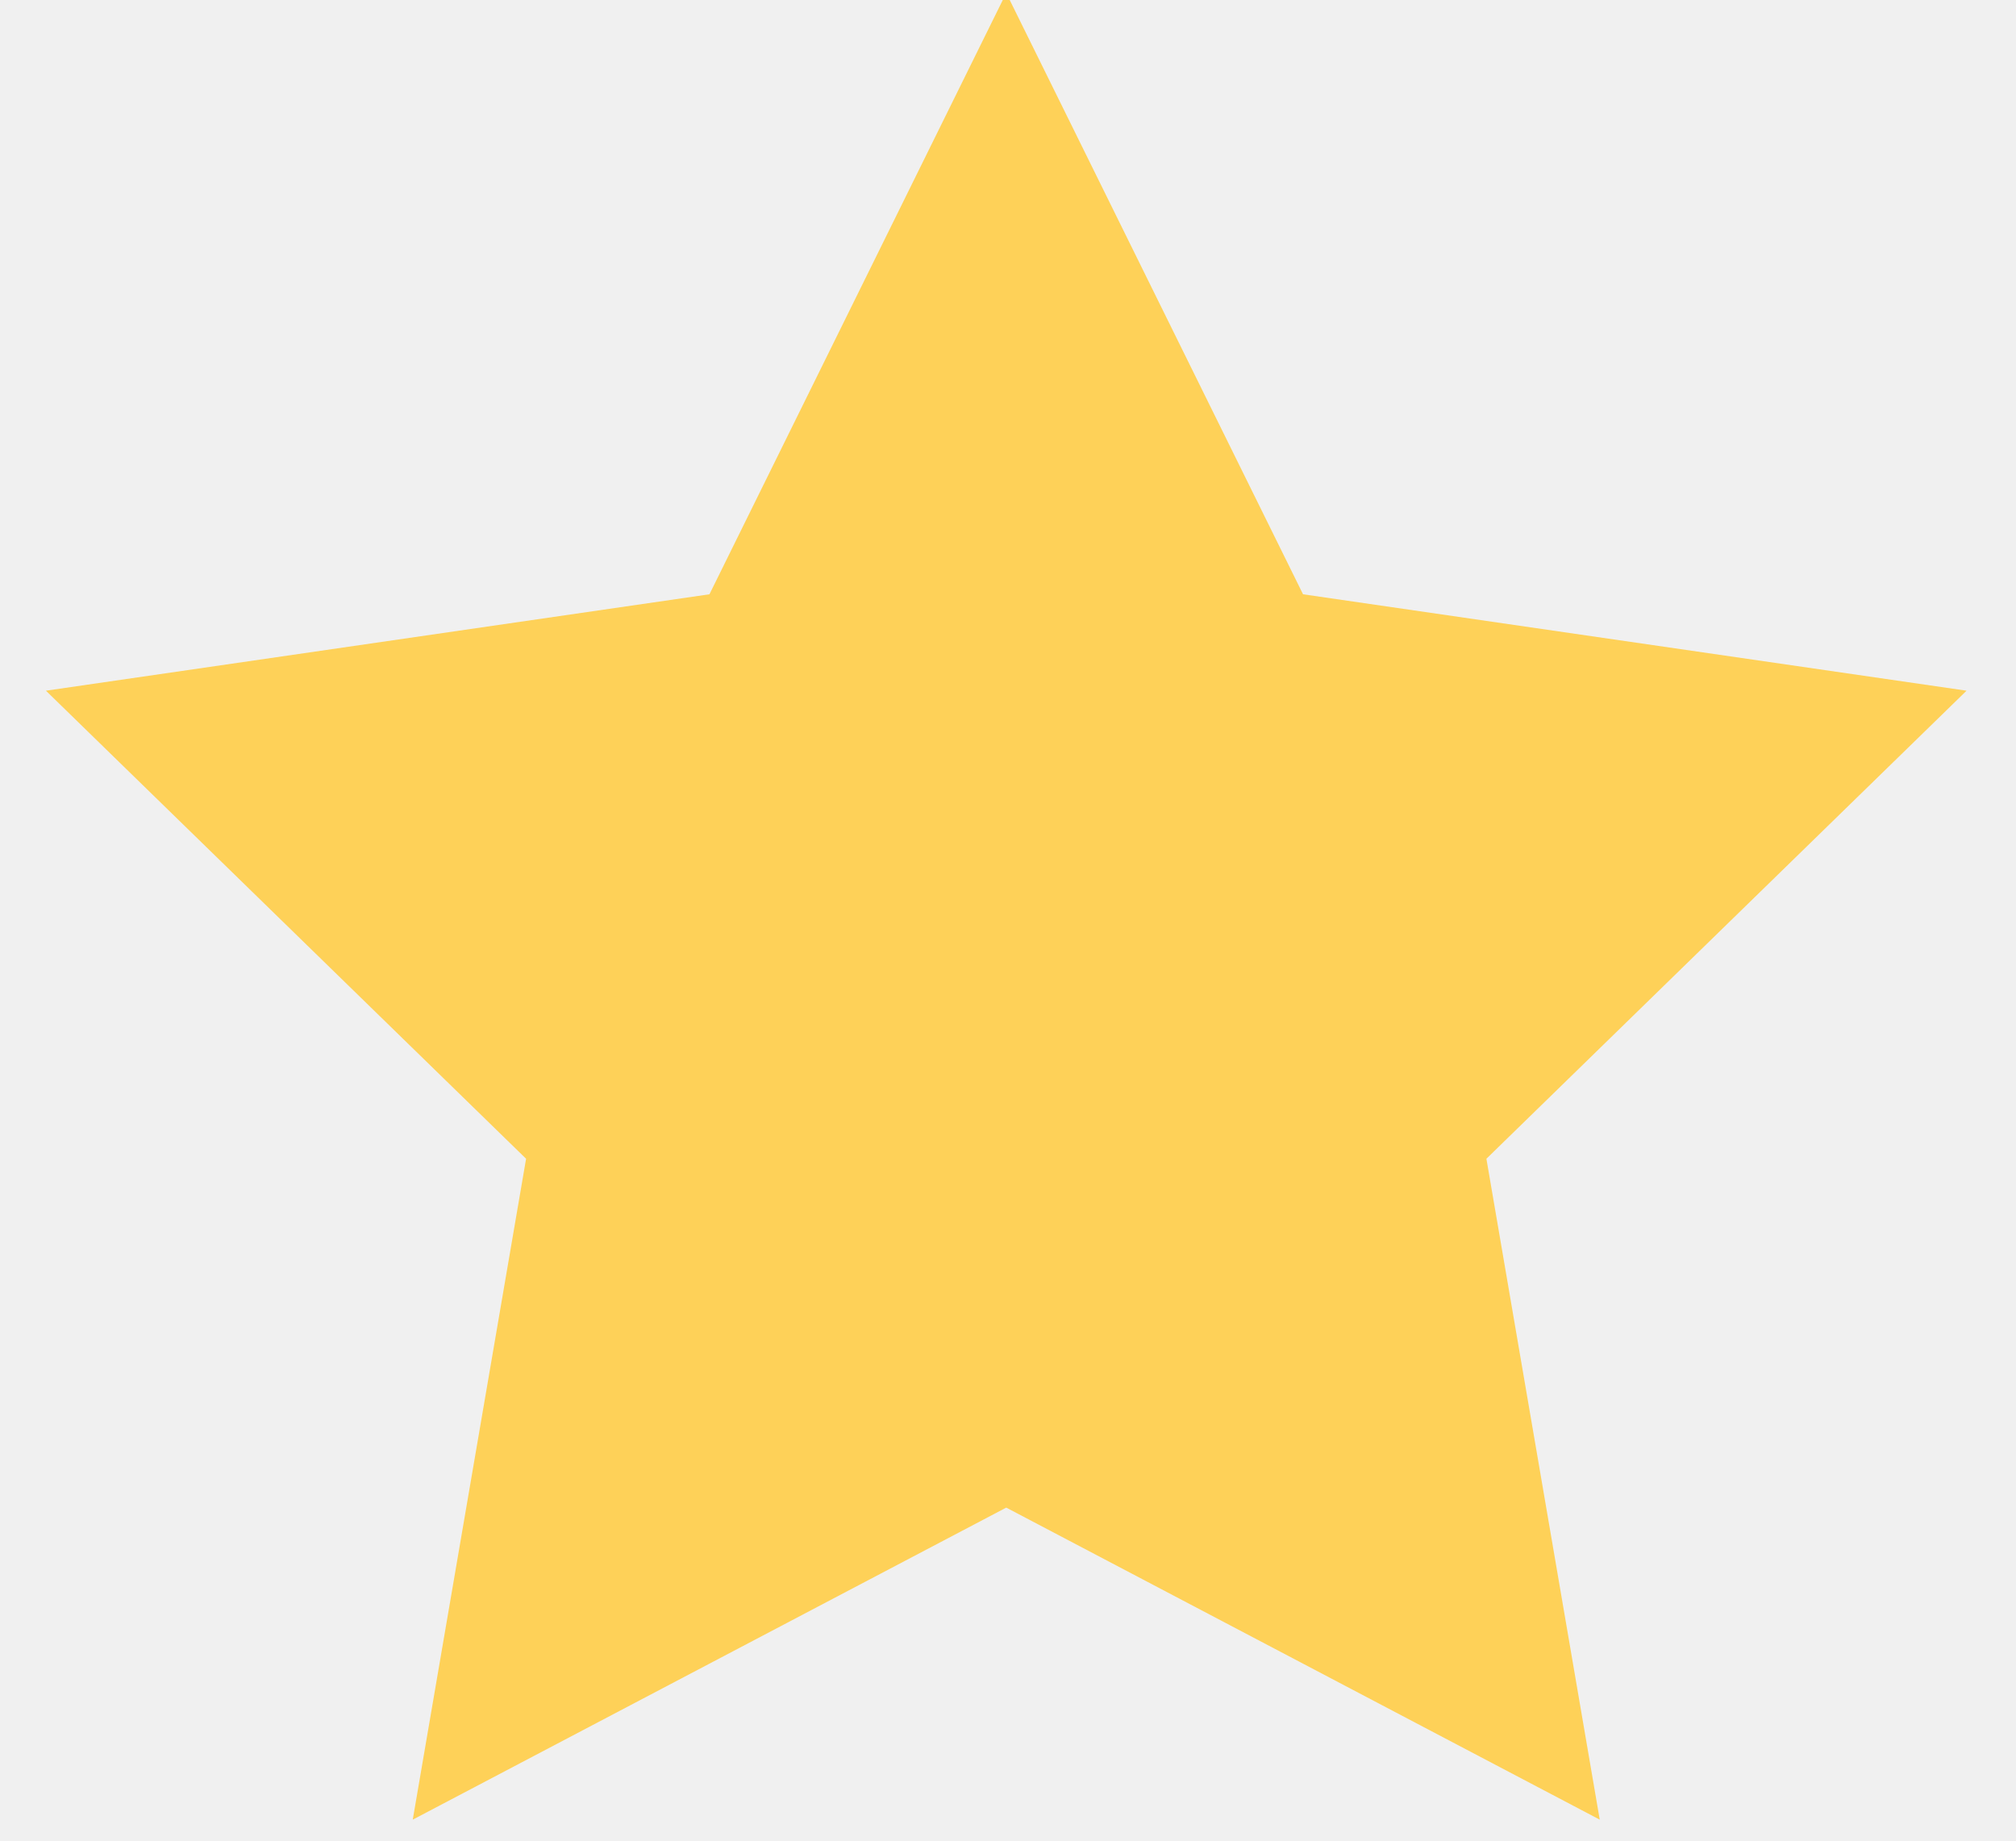
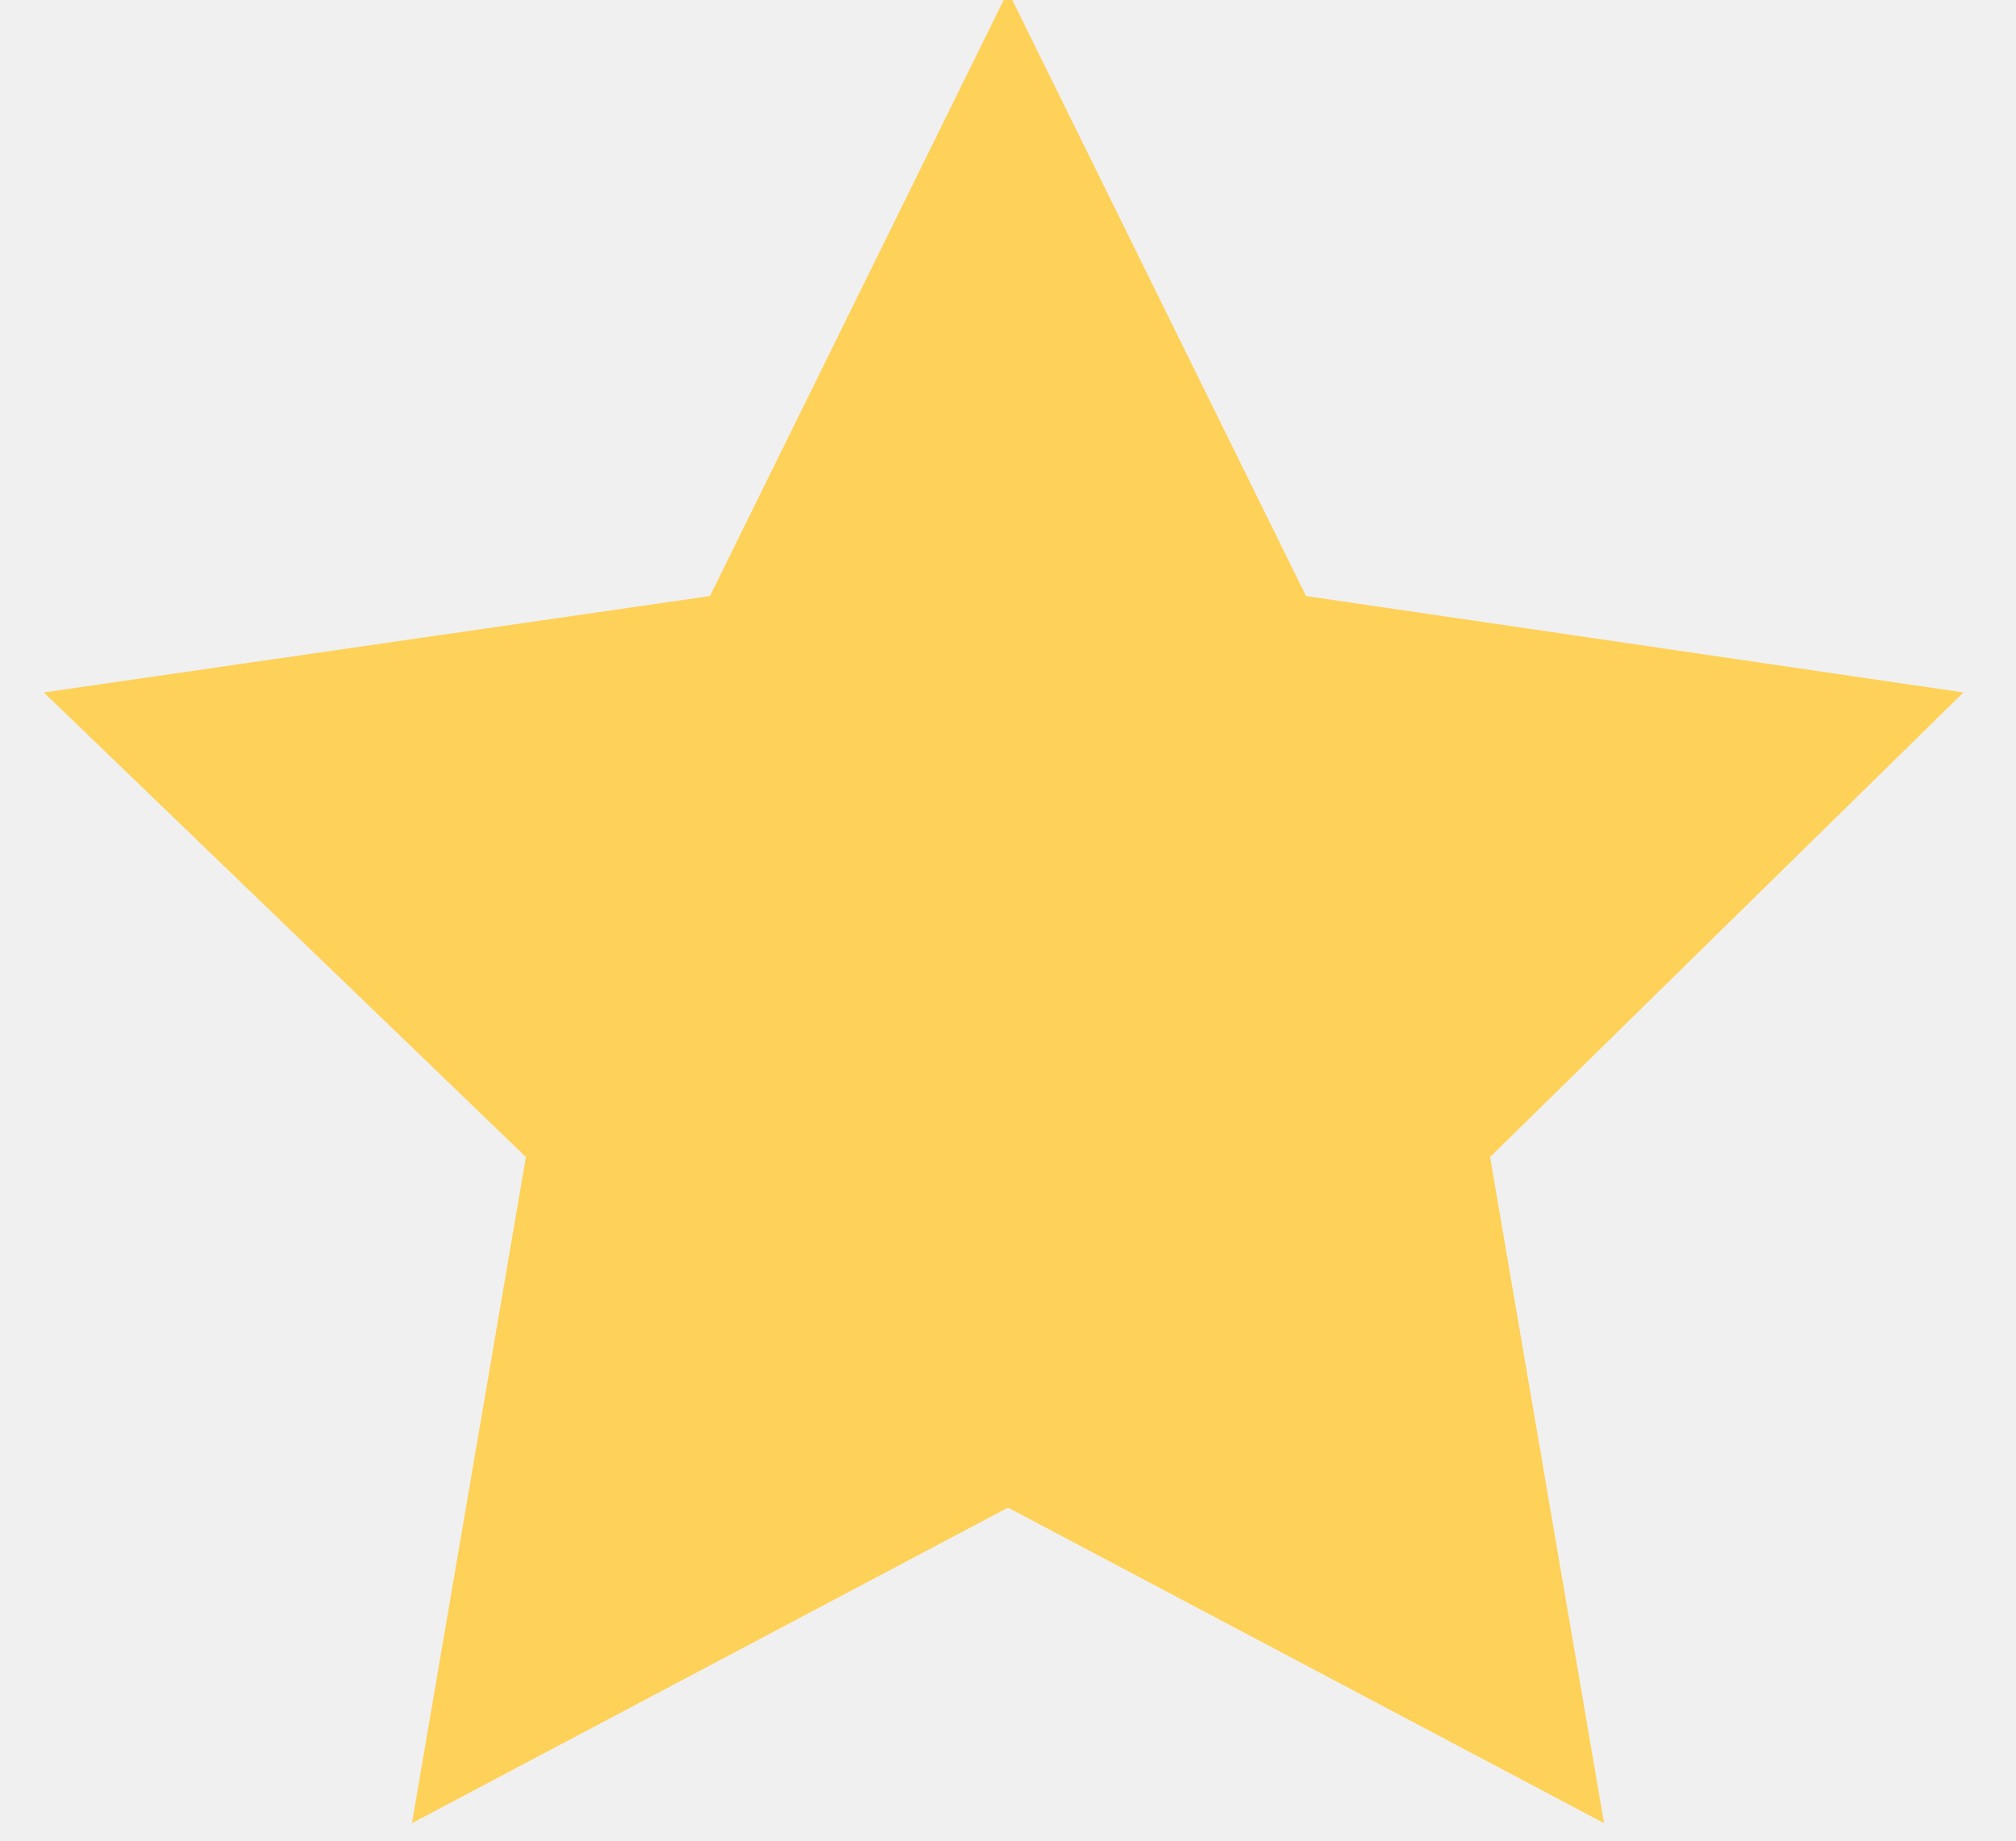
- <svg xmlns="http://www.w3.org/2000/svg" xmlns:xlink="http://www.w3.org/1999/xlink" width="23px" height="21px" viewBox="0 0 23 21" version="1.1">
-   <defs>
-     <polygon id="path-1" points="12.48 19.2 5.709 22.76 7.002 15.22 1.524 9.88 9.094 8.78 12.48 1.92 15.866 8.78 23.436 9.88 17.958 15.22 19.251 22.76" />
-   </defs>
-   <g id="Symbols" stroke="none" stroke-width="1" fill="none" fill-rule="evenodd">
-     <g id="Rating" transform="translate(-61, -2)">
-       <g id="Rating/Fill" transform="translate(60, 0)">
-         <mask id="mask-2" fill="white">
-           <use xlink:href="#path-1" />
-         </mask>
-         <use id="Star" fill="#FED158" fill-rule="evenodd" xlink:href="#path-1" />
-       </g>
-     </g>
-   </g>
+ <svg xmlns="http://www.w3.org/2000/svg" viewBox="0 0 23 21">
+   <path fill="#FED158" d="M22.4 7.9l-7.5-1.1-3.4-6.9-3.4 6.9L.5 7.9 6 13.2l-1.3 7.6 6.8-3.6 6.8 3.6-1.3-7.6" />
</svg>
